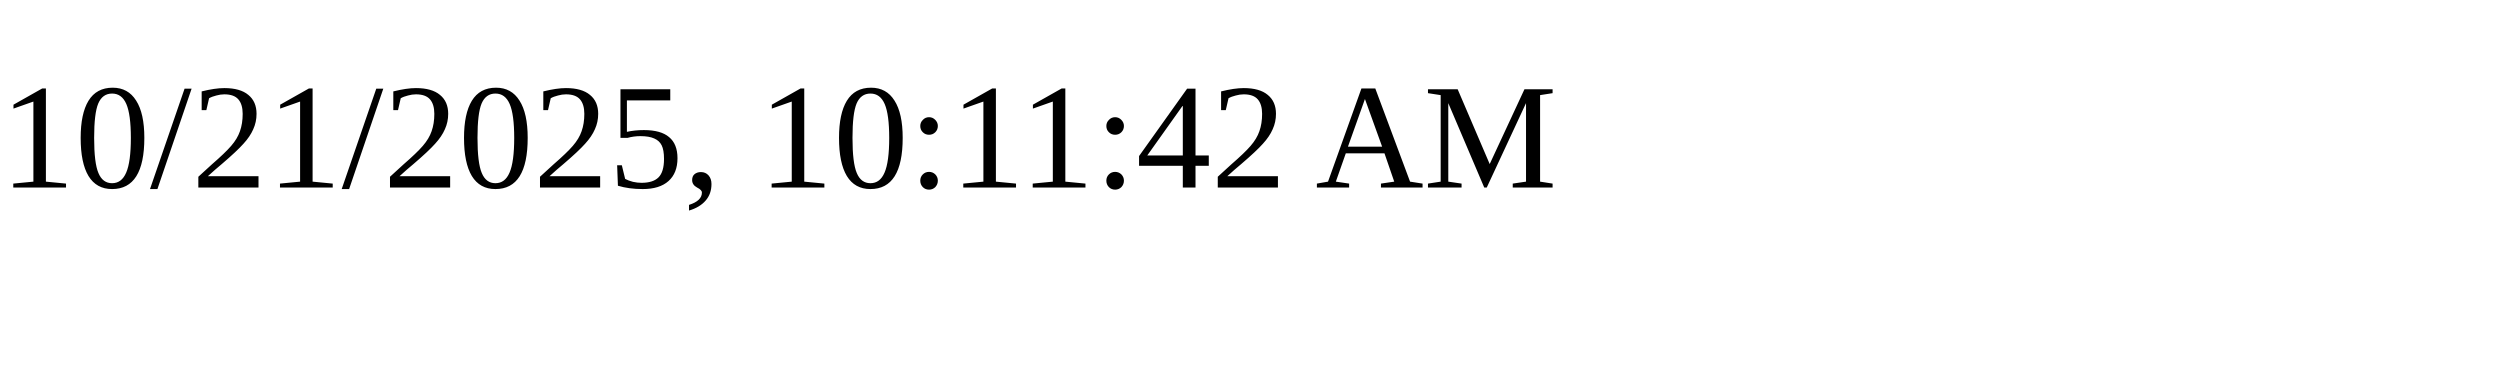
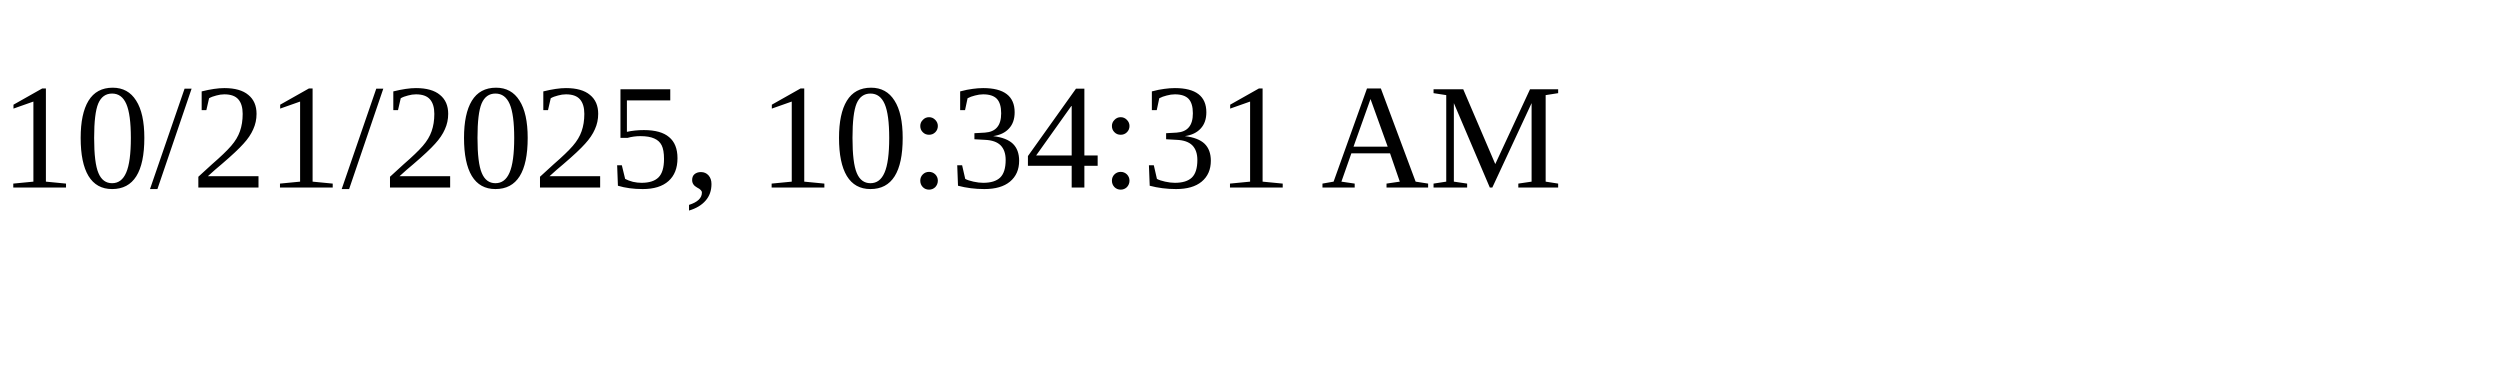
<svg xmlns="http://www.w3.org/2000/svg" height="30" width="200">
-   <text x="0" y="15">10/21/2025, 10:11:42 AM</text>
+   <text x="0" y="15">10/21/2025, 10:34:31 AM</text>
</svg>
